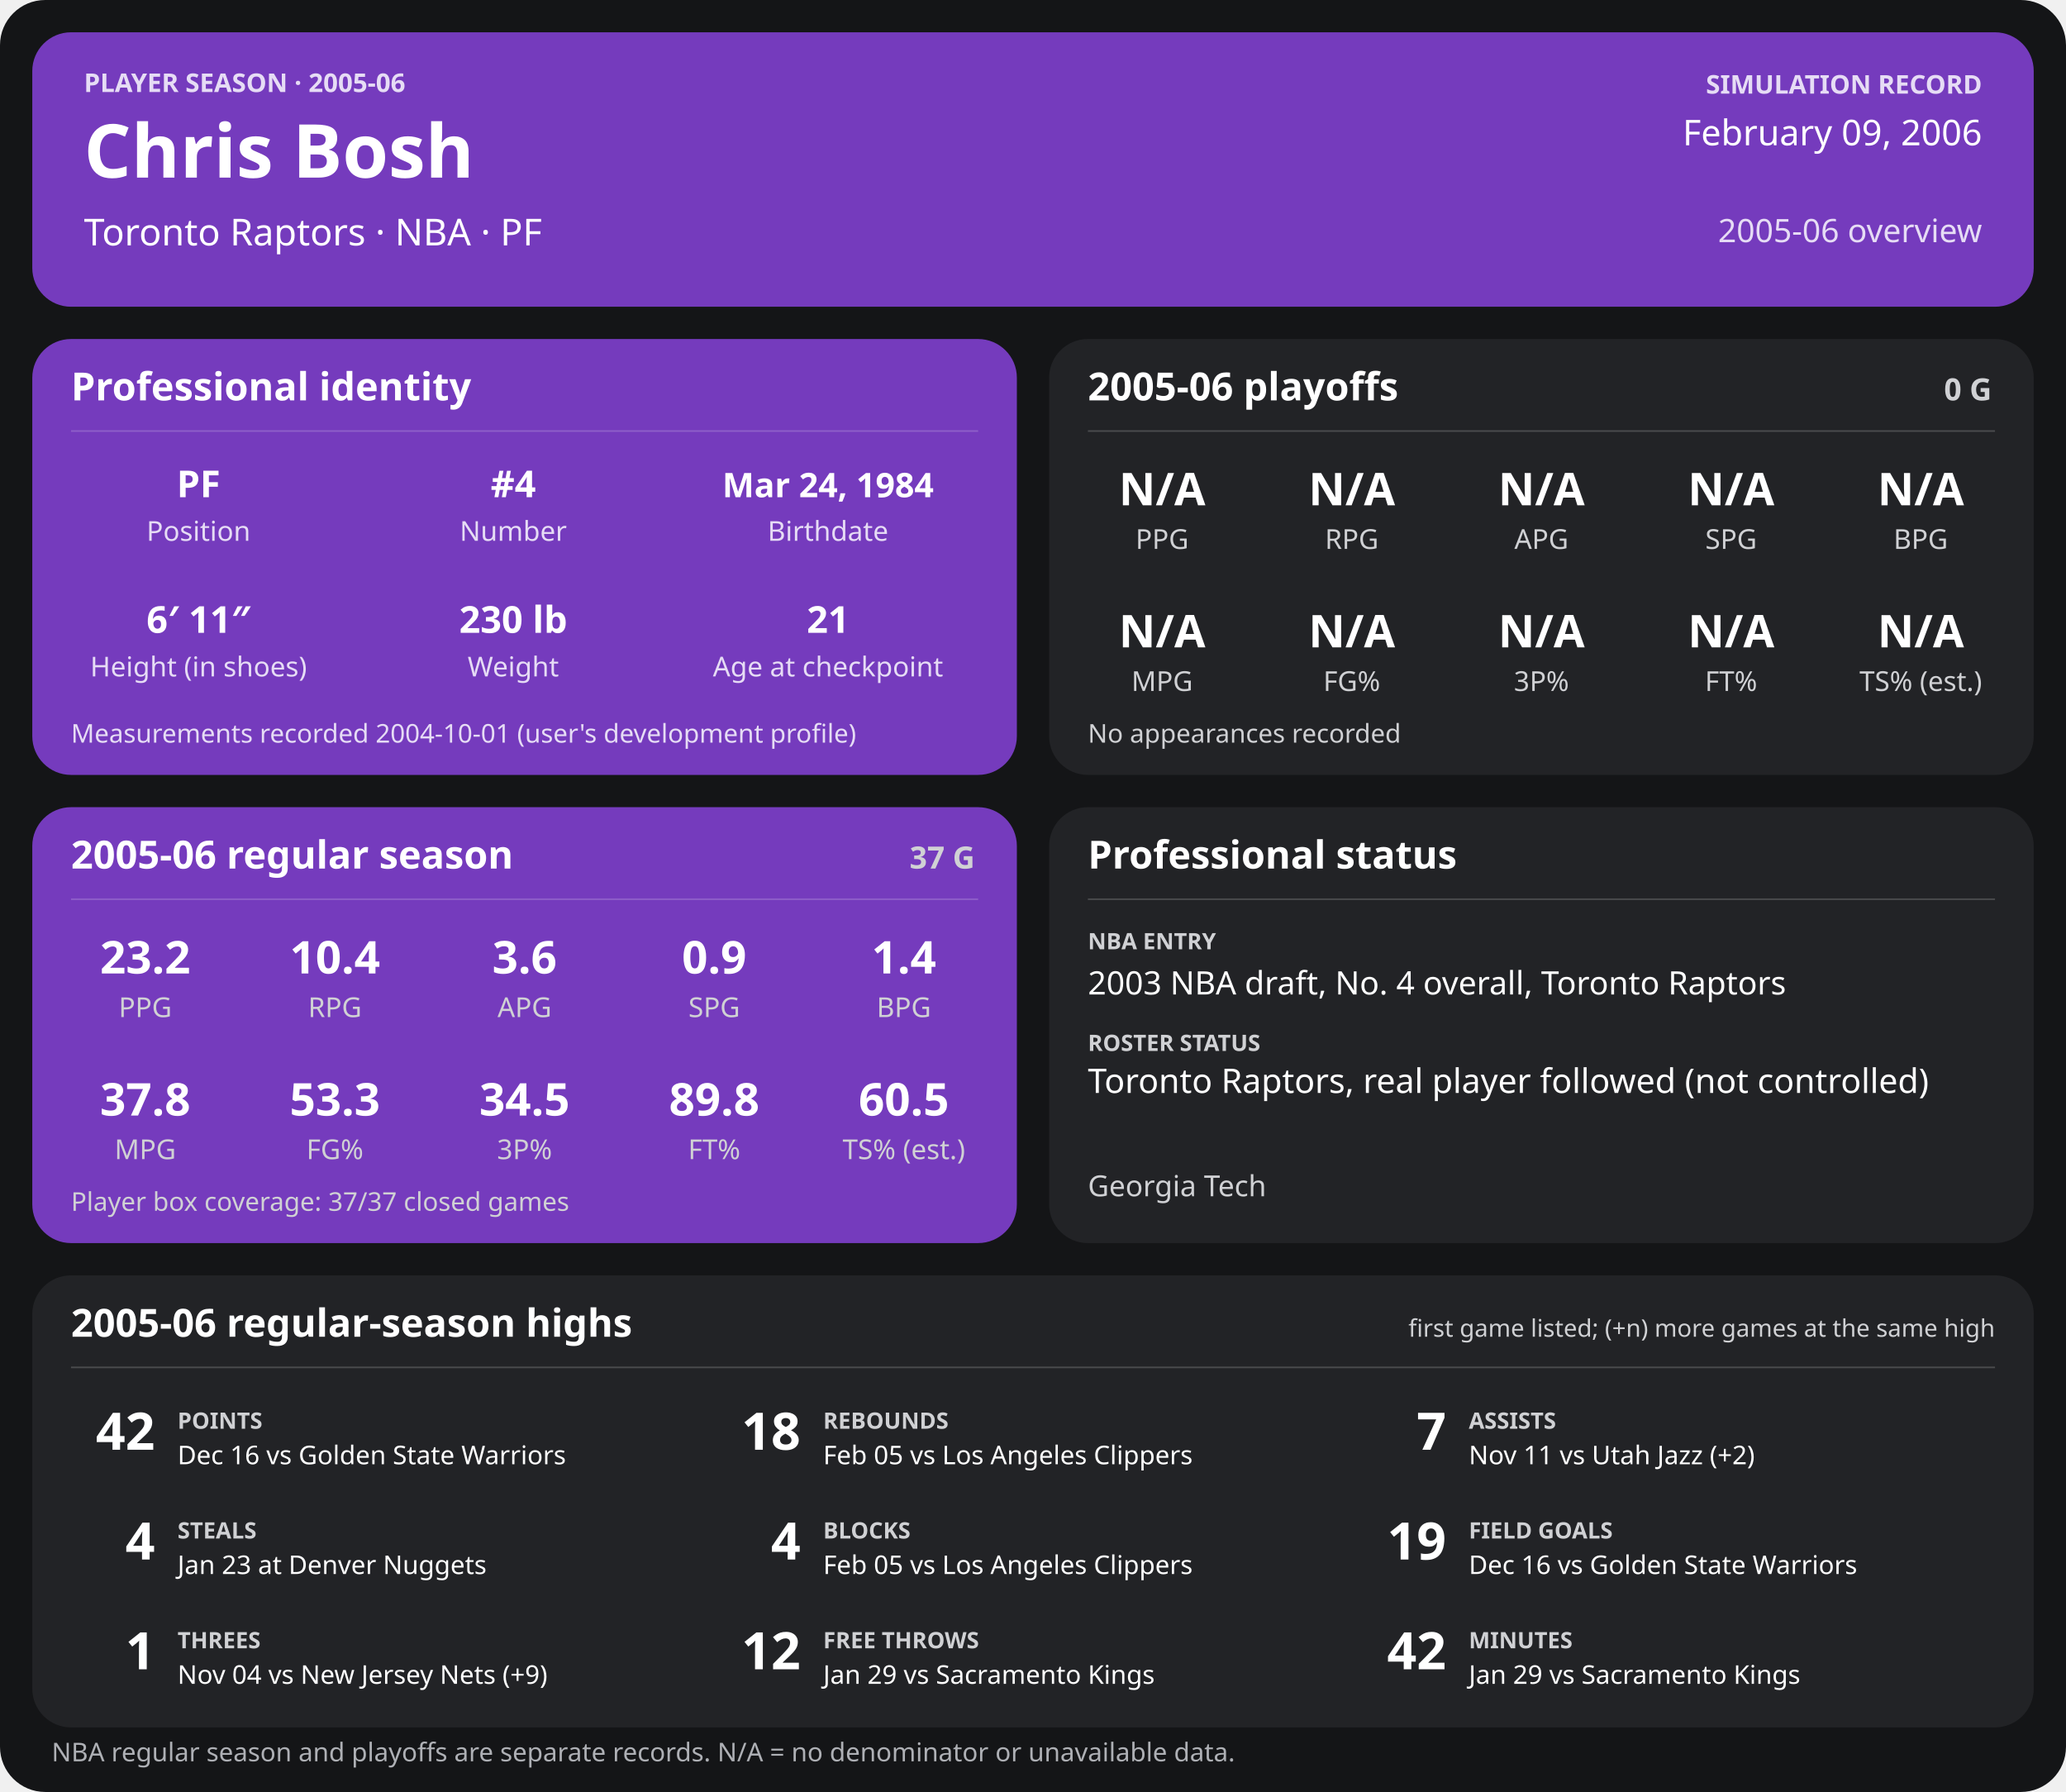
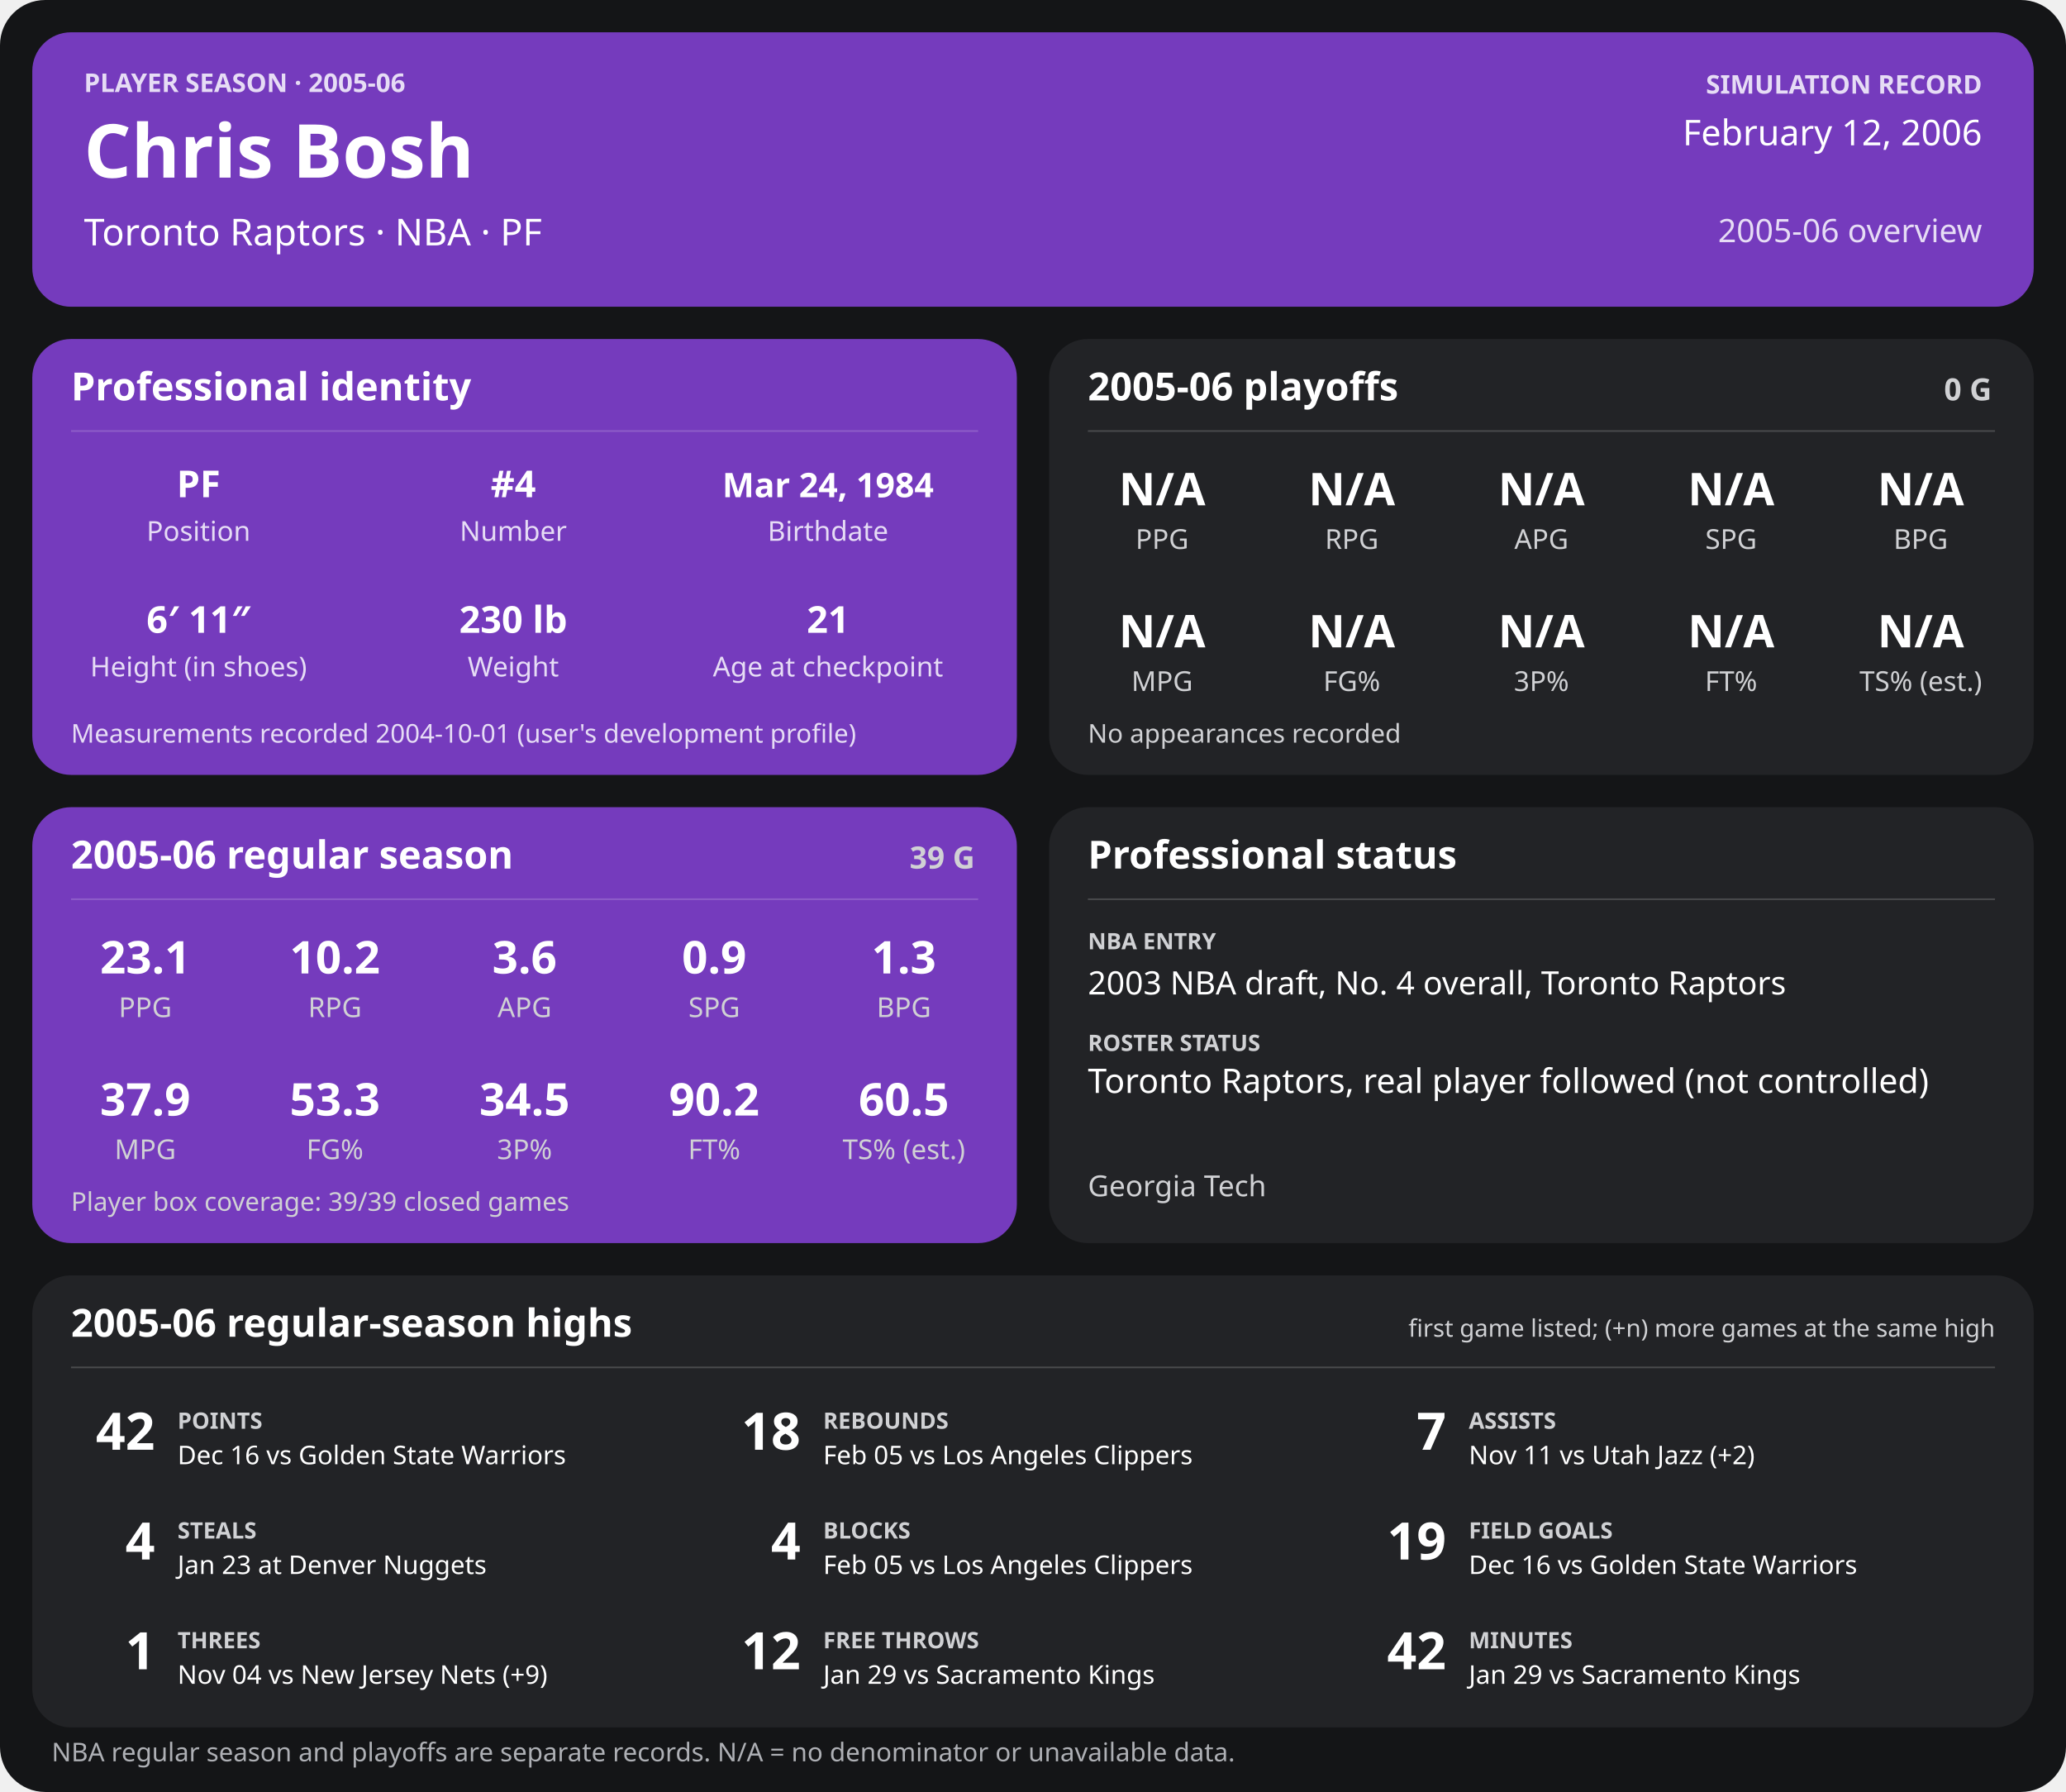
<svg xmlns="http://www.w3.org/2000/svg" width="1280" height="1110" viewBox="0 0 1280 1110" role="img" aria-labelledby="title desc">
  <rect width="1280" height="1110" rx="28" fill="#141517" />
  <g>
    <rect x="20" y="20" width="1240" height="170" rx="24" fill="#753bbd" />
    <text x="52" y="57" font-family="sans-serif" fill="#e6dcf5" font-size="16" font-weight="700" text-anchor="start">PLAYER SEASON · 2005-06</text>
    <text x="52" y="110" font-family="sans-serif" fill="#ffffff" font-size="46" font-weight="700" text-anchor="start">Chris Bosh</text>
    <text x="52" y="152" font-family="sans-serif" fill="#ffffff" font-size="23" font-weight="400" text-anchor="start">Toronto Raptors  ·  NBA  ·  PF</text>
    <text x="1228" y="58" font-family="sans-serif" fill="#e6dcf5" font-size="16" font-weight="700" text-anchor="end">SIMULATION RECORD</text>
-     <text x="1228" y="90" font-family="sans-serif" fill="#ffffff" font-size="22" font-weight="500" text-anchor="end">February 09, 2006</text>
+     <text x="1228" y="90" font-family="sans-serif" fill="#ffffff" font-size="22" font-weight="500" text-anchor="end">February 12, 2006</text>
    <text x="1228" y="150" font-family="sans-serif" fill="#e6dcf5" font-size="20" font-weight="500" text-anchor="end">2005-06 overview</text>
    <rect x="20" y="210" width="610" height="270" rx="24" fill="#753bbd" />
    <text x="44" y="248" font-family="sans-serif" fill="#ffffff" font-size="24" font-weight="700" text-anchor="start">Professional identity</text>
    <line x1="44" y1="267" x2="606" y2="267" stroke="#ffffff" stroke-opacity="0.18" />
    <text x="123" y="308" font-family="sans-serif" fill="#ffffff" font-size="23" font-weight="600" text-anchor="middle">PF</text>
    <text x="123" y="335" font-family="sans-serif" fill="#e6dcf5" font-size="17" font-weight="400" text-anchor="middle">Position</text>
    <text x="318" y="308" font-family="sans-serif" fill="#ffffff" font-size="23" font-weight="600" text-anchor="middle">#4</text>
    <text x="318" y="335" font-family="sans-serif" fill="#e6dcf5" font-size="17" font-weight="400" text-anchor="middle">Number</text>
    <text x="513" y="308" font-family="sans-serif" fill="#ffffff" font-size="21" font-weight="600" text-anchor="middle">Mar 24, 1984</text>
    <text x="513" y="335" font-family="sans-serif" fill="#e6dcf5" font-size="17" font-weight="400" text-anchor="middle">Birthdate</text>
    <text x="123" y="392" font-family="sans-serif" fill="#ffffff" font-size="23" font-weight="600" text-anchor="middle">6′ 11″</text>
    <text x="123" y="419" font-family="sans-serif" fill="#e6dcf5" font-size="17" font-weight="400" text-anchor="middle">Height (in shoes)</text>
    <text x="318" y="392" font-family="sans-serif" fill="#ffffff" font-size="23" font-weight="600" text-anchor="middle">230 lb</text>
    <text x="318" y="419" font-family="sans-serif" fill="#e6dcf5" font-size="17" font-weight="400" text-anchor="middle">Weight</text>
    <text x="513" y="392" font-family="sans-serif" fill="#ffffff" font-size="23" font-weight="600" text-anchor="middle">21</text>
    <text x="513" y="419" font-family="sans-serif" fill="#e6dcf5" font-size="17" font-weight="400" text-anchor="middle">Age at checkpoint</text>
    <text x="44" y="460" font-family="sans-serif" fill="#e6dcf5" font-size="16" font-weight="400" text-anchor="start">Measurements recorded 2004-10-01 (user's development profile)</text>
    <rect x="650" y="210" width="610" height="270" rx="24" fill="#222326" />
    <text x="674" y="248" font-family="sans-serif" fill="#ffffff" font-size="24" font-weight="700" text-anchor="start">2005-06 playoffs</text>
    <text x="1234" y="248" font-family="sans-serif" fill="#d0d1d4" font-size="19" font-weight="700" text-anchor="end">0 G</text>
    <line x1="674" y1="267" x2="1236" y2="267" stroke="#ffffff" stroke-opacity="0.18" />
    <text x="720.0" y="313" font-family="sans-serif" fill="#ffffff" font-size="28" font-weight="600" text-anchor="middle">N/A</text>
    <text x="720.0" y="340" font-family="sans-serif" fill="#d0d1d4" font-size="17" font-weight="400" text-anchor="middle">PPG</text>
    <text x="837.5" y="313" font-family="sans-serif" fill="#ffffff" font-size="28" font-weight="600" text-anchor="middle">N/A</text>
    <text x="837.5" y="340" font-family="sans-serif" fill="#d0d1d4" font-size="17" font-weight="400" text-anchor="middle">RPG</text>
    <text x="955.0" y="313" font-family="sans-serif" fill="#ffffff" font-size="28" font-weight="600" text-anchor="middle">N/A</text>
    <text x="955.0" y="340" font-family="sans-serif" fill="#d0d1d4" font-size="17" font-weight="400" text-anchor="middle">APG</text>
    <text x="1072.5" y="313" font-family="sans-serif" fill="#ffffff" font-size="28" font-weight="600" text-anchor="middle">N/A</text>
    <text x="1072.5" y="340" font-family="sans-serif" fill="#d0d1d4" font-size="17" font-weight="400" text-anchor="middle">SPG</text>
    <text x="1190.0" y="313" font-family="sans-serif" fill="#ffffff" font-size="28" font-weight="600" text-anchor="middle">N/A</text>
    <text x="1190.0" y="340" font-family="sans-serif" fill="#d0d1d4" font-size="17" font-weight="400" text-anchor="middle">BPG</text>
    <text x="720.0" y="401" font-family="sans-serif" fill="#ffffff" font-size="28" font-weight="600" text-anchor="middle">N/A</text>
    <text x="720.0" y="428" font-family="sans-serif" fill="#d0d1d4" font-size="17" font-weight="400" text-anchor="middle">MPG</text>
    <text x="837.5" y="401" font-family="sans-serif" fill="#ffffff" font-size="28" font-weight="600" text-anchor="middle">N/A</text>
    <text x="837.5" y="428" font-family="sans-serif" fill="#d0d1d4" font-size="17" font-weight="400" text-anchor="middle">FG%</text>
    <text x="955.0" y="401" font-family="sans-serif" fill="#ffffff" font-size="28" font-weight="600" text-anchor="middle">N/A</text>
    <text x="955.0" y="428" font-family="sans-serif" fill="#d0d1d4" font-size="17" font-weight="400" text-anchor="middle">3P%</text>
    <text x="1072.5" y="401" font-family="sans-serif" fill="#ffffff" font-size="28" font-weight="600" text-anchor="middle">N/A</text>
    <text x="1072.5" y="428" font-family="sans-serif" fill="#d0d1d4" font-size="17" font-weight="400" text-anchor="middle">FT%</text>
    <text x="1190.0" y="401" font-family="sans-serif" fill="#ffffff" font-size="28" font-weight="600" text-anchor="middle">N/A</text>
    <text x="1190.0" y="428" font-family="sans-serif" fill="#d0d1d4" font-size="17" font-weight="400" text-anchor="middle">TS% (est.)</text>
    <text x="674" y="460" font-family="sans-serif" fill="#d0d1d4" font-size="16" font-weight="400" text-anchor="start">No appearances recorded</text>
    <rect x="20" y="500" width="610" height="270" rx="24" fill="#753bbd" />
    <text x="44" y="538" font-family="sans-serif" fill="#ffffff" font-size="24" font-weight="700" text-anchor="start">2005-06 regular season</text>
-     <text x="604" y="538" font-family="sans-serif" fill="#d0d1d4" font-size="19" font-weight="700" text-anchor="end">37 G</text>
+     <text x="604" y="538" font-family="sans-serif" fill="#d0d1d4" font-size="19" font-weight="700" text-anchor="end">39 G</text>
    <line x1="44" y1="557" x2="606" y2="557" stroke="#ffffff" stroke-opacity="0.18" />
-     <text x="90.0" y="603" font-family="sans-serif" fill="#ffffff" font-size="28" font-weight="600" text-anchor="middle">23.2</text>
+     <text x="90.0" y="603" font-family="sans-serif" fill="#ffffff" font-size="28" font-weight="600" text-anchor="middle">23.1</text>
    <text x="90.0" y="630" font-family="sans-serif" fill="#d0d1d4" font-size="17" font-weight="400" text-anchor="middle">PPG</text>
-     <text x="207.5" y="603" font-family="sans-serif" fill="#ffffff" font-size="28" font-weight="600" text-anchor="middle">10.4</text>
+     <text x="207.5" y="603" font-family="sans-serif" fill="#ffffff" font-size="28" font-weight="600" text-anchor="middle">10.2</text>
    <text x="207.5" y="630" font-family="sans-serif" fill="#d0d1d4" font-size="17" font-weight="400" text-anchor="middle">RPG</text>
    <text x="325.0" y="603" font-family="sans-serif" fill="#ffffff" font-size="28" font-weight="600" text-anchor="middle">3.6</text>
    <text x="325.0" y="630" font-family="sans-serif" fill="#d0d1d4" font-size="17" font-weight="400" text-anchor="middle">APG</text>
    <text x="442.5" y="603" font-family="sans-serif" fill="#ffffff" font-size="28" font-weight="600" text-anchor="middle">0.9</text>
    <text x="442.5" y="630" font-family="sans-serif" fill="#d0d1d4" font-size="17" font-weight="400" text-anchor="middle">SPG</text>
-     <text x="560.0" y="603" font-family="sans-serif" fill="#ffffff" font-size="28" font-weight="600" text-anchor="middle">1.4</text>
+     <text x="560.0" y="603" font-family="sans-serif" fill="#ffffff" font-size="28" font-weight="600" text-anchor="middle">1.3</text>
    <text x="560.0" y="630" font-family="sans-serif" fill="#d0d1d4" font-size="17" font-weight="400" text-anchor="middle">BPG</text>
-     <text x="90.0" y="691" font-family="sans-serif" fill="#ffffff" font-size="28" font-weight="600" text-anchor="middle">37.8</text>
+     <text x="90.0" y="691" font-family="sans-serif" fill="#ffffff" font-size="28" font-weight="600" text-anchor="middle">37.9</text>
    <text x="90.0" y="718" font-family="sans-serif" fill="#d0d1d4" font-size="17" font-weight="400" text-anchor="middle">MPG</text>
    <text x="207.5" y="691" font-family="sans-serif" fill="#ffffff" font-size="28" font-weight="600" text-anchor="middle">53.3</text>
    <text x="207.5" y="718" font-family="sans-serif" fill="#d0d1d4" font-size="17" font-weight="400" text-anchor="middle">FG%</text>
    <text x="325.0" y="691" font-family="sans-serif" fill="#ffffff" font-size="28" font-weight="600" text-anchor="middle">34.5</text>
    <text x="325.0" y="718" font-family="sans-serif" fill="#d0d1d4" font-size="17" font-weight="400" text-anchor="middle">3P%</text>
-     <text x="442.5" y="691" font-family="sans-serif" fill="#ffffff" font-size="28" font-weight="600" text-anchor="middle">89.8</text>
+     <text x="442.5" y="691" font-family="sans-serif" fill="#ffffff" font-size="28" font-weight="600" text-anchor="middle">90.2</text>
    <text x="442.5" y="718" font-family="sans-serif" fill="#d0d1d4" font-size="17" font-weight="400" text-anchor="middle">FT%</text>
    <text x="560.0" y="691" font-family="sans-serif" fill="#ffffff" font-size="28" font-weight="600" text-anchor="middle">60.5</text>
    <text x="560.0" y="718" font-family="sans-serif" fill="#d0d1d4" font-size="17" font-weight="400" text-anchor="middle">TS% (est.)</text>
-     <text x="44" y="750" font-family="sans-serif" fill="#d0d1d4" font-size="16" font-weight="400" text-anchor="start">Player box coverage: 37/37 closed games</text>
+     <text x="44" y="750" font-family="sans-serif" fill="#d0d1d4" font-size="16" font-weight="400" text-anchor="start">Player box coverage: 39/39 closed games</text>
    <rect x="650" y="500" width="610" height="270" rx="24" fill="#222326" />
    <text x="674" y="538" font-family="sans-serif" fill="#ffffff" font-size="24" font-weight="700" text-anchor="start">Professional status</text>
    <line x1="674" y1="557" x2="1236" y2="557" stroke="#ffffff" stroke-opacity="0.18" />
    <text x="674" y="588" font-family="sans-serif" fill="#d0d1d4" font-size="14" font-weight="700" text-anchor="start">NBA ENTRY</text>
    <text x="674" y="616" font-family="sans-serif" fill="#ffffff" font-size="20" font-weight="500" text-anchor="start">2003 NBA draft, No. 4 overall, Toronto Raptors</text>
    <text x="674" y="651" font-family="sans-serif" fill="#d0d1d4" font-size="14" font-weight="700" text-anchor="start">ROSTER STATUS</text>
    <text x="674" y="677" font-family="sans-serif" fill="#ffffff" font-size="21" font-weight="500" text-anchor="start">Toronto Raptors, real player followed (not controlled)</text>
    <text x="674" y="741" font-family="sans-serif" fill="#d0d1d4" font-size="18" font-weight="400" text-anchor="start">Georgia Tech</text>
    <rect x="20" y="790" width="1240" height="280" rx="24" fill="#222326" />
    <text x="44" y="828" font-family="sans-serif" fill="#ffffff" font-size="24" font-weight="700" text-anchor="start">2005-06 regular-season highs</text>
    <text x="1236" y="828" font-family="sans-serif" fill="#d0d1d4" font-size="15" font-weight="400" text-anchor="end">first game listed; (+n) more games at the same high</text>
    <line x1="44" y1="847" x2="1236" y2="847" stroke="#ffffff" stroke-opacity="0.18" />
    <text x="96" y="898" font-family="sans-serif" fill="#ffffff" font-size="32" font-weight="700" text-anchor="end">42</text>
    <text x="110" y="885" font-family="sans-serif" fill="#d0d1d4" font-size="14" font-weight="700" text-anchor="start">POINTS</text>
    <text x="110" y="907" font-family="sans-serif" fill="#ffffff" font-size="16" font-weight="400" text-anchor="start">Dec 16 vs Golden State Warriors</text>
    <text x="496" y="898" font-family="sans-serif" fill="#ffffff" font-size="32" font-weight="700" text-anchor="end">18</text>
    <text x="510" y="885" font-family="sans-serif" fill="#d0d1d4" font-size="14" font-weight="700" text-anchor="start">REBOUNDS</text>
    <text x="510" y="907" font-family="sans-serif" fill="#ffffff" font-size="16" font-weight="400" text-anchor="start">Feb 05 vs Los Angeles Clippers</text>
    <text x="896" y="898" font-family="sans-serif" fill="#ffffff" font-size="32" font-weight="700" text-anchor="end">7</text>
    <text x="910" y="885" font-family="sans-serif" fill="#d0d1d4" font-size="14" font-weight="700" text-anchor="start">ASSISTS</text>
    <text x="910" y="907" font-family="sans-serif" fill="#ffffff" font-size="16" font-weight="400" text-anchor="start">Nov 11 vs Utah Jazz (+2)</text>
    <text x="96" y="966" font-family="sans-serif" fill="#ffffff" font-size="32" font-weight="700" text-anchor="end">4</text>
    <text x="110" y="953" font-family="sans-serif" fill="#d0d1d4" font-size="14" font-weight="700" text-anchor="start">STEALS</text>
    <text x="110" y="975" font-family="sans-serif" fill="#ffffff" font-size="16" font-weight="400" text-anchor="start">Jan 23 at Denver Nuggets</text>
    <text x="496" y="966" font-family="sans-serif" fill="#ffffff" font-size="32" font-weight="700" text-anchor="end">4</text>
    <text x="510" y="953" font-family="sans-serif" fill="#d0d1d4" font-size="14" font-weight="700" text-anchor="start">BLOCKS</text>
    <text x="510" y="975" font-family="sans-serif" fill="#ffffff" font-size="16" font-weight="400" text-anchor="start">Feb 05 vs Los Angeles Clippers</text>
    <text x="896" y="966" font-family="sans-serif" fill="#ffffff" font-size="32" font-weight="700" text-anchor="end">19</text>
    <text x="910" y="953" font-family="sans-serif" fill="#d0d1d4" font-size="14" font-weight="700" text-anchor="start">FIELD GOALS</text>
    <text x="910" y="975" font-family="sans-serif" fill="#ffffff" font-size="16" font-weight="400" text-anchor="start">Dec 16 vs Golden State Warriors</text>
    <text x="96" y="1034" font-family="sans-serif" fill="#ffffff" font-size="32" font-weight="700" text-anchor="end">1</text>
    <text x="110" y="1021" font-family="sans-serif" fill="#d0d1d4" font-size="14" font-weight="700" text-anchor="start">THREES</text>
    <text x="110" y="1043" font-family="sans-serif" fill="#ffffff" font-size="16" font-weight="400" text-anchor="start">Nov 04 vs New Jersey Nets (+9)</text>
    <text x="496" y="1034" font-family="sans-serif" fill="#ffffff" font-size="32" font-weight="700" text-anchor="end">12</text>
    <text x="510" y="1021" font-family="sans-serif" fill="#d0d1d4" font-size="14" font-weight="700" text-anchor="start">FREE THROWS</text>
    <text x="510" y="1043" font-family="sans-serif" fill="#ffffff" font-size="16" font-weight="400" text-anchor="start">Jan 29 vs Sacramento Kings</text>
    <text x="896" y="1034" font-family="sans-serif" fill="#ffffff" font-size="32" font-weight="700" text-anchor="end">42</text>
    <text x="910" y="1021" font-family="sans-serif" fill="#d0d1d4" font-size="14" font-weight="700" text-anchor="start">MINUTES</text>
    <text x="910" y="1043" font-family="sans-serif" fill="#ffffff" font-size="16" font-weight="400" text-anchor="start">Jan 29 vs Sacramento Kings</text>
    <text x="32" y="1091" font-family="sans-serif" fill="#aeb0b5" font-size="16" font-weight="400" text-anchor="start">NBA regular season and playoffs are separate records. N/A = no denominator or unavailable data.</text>
  </g>
</svg>
